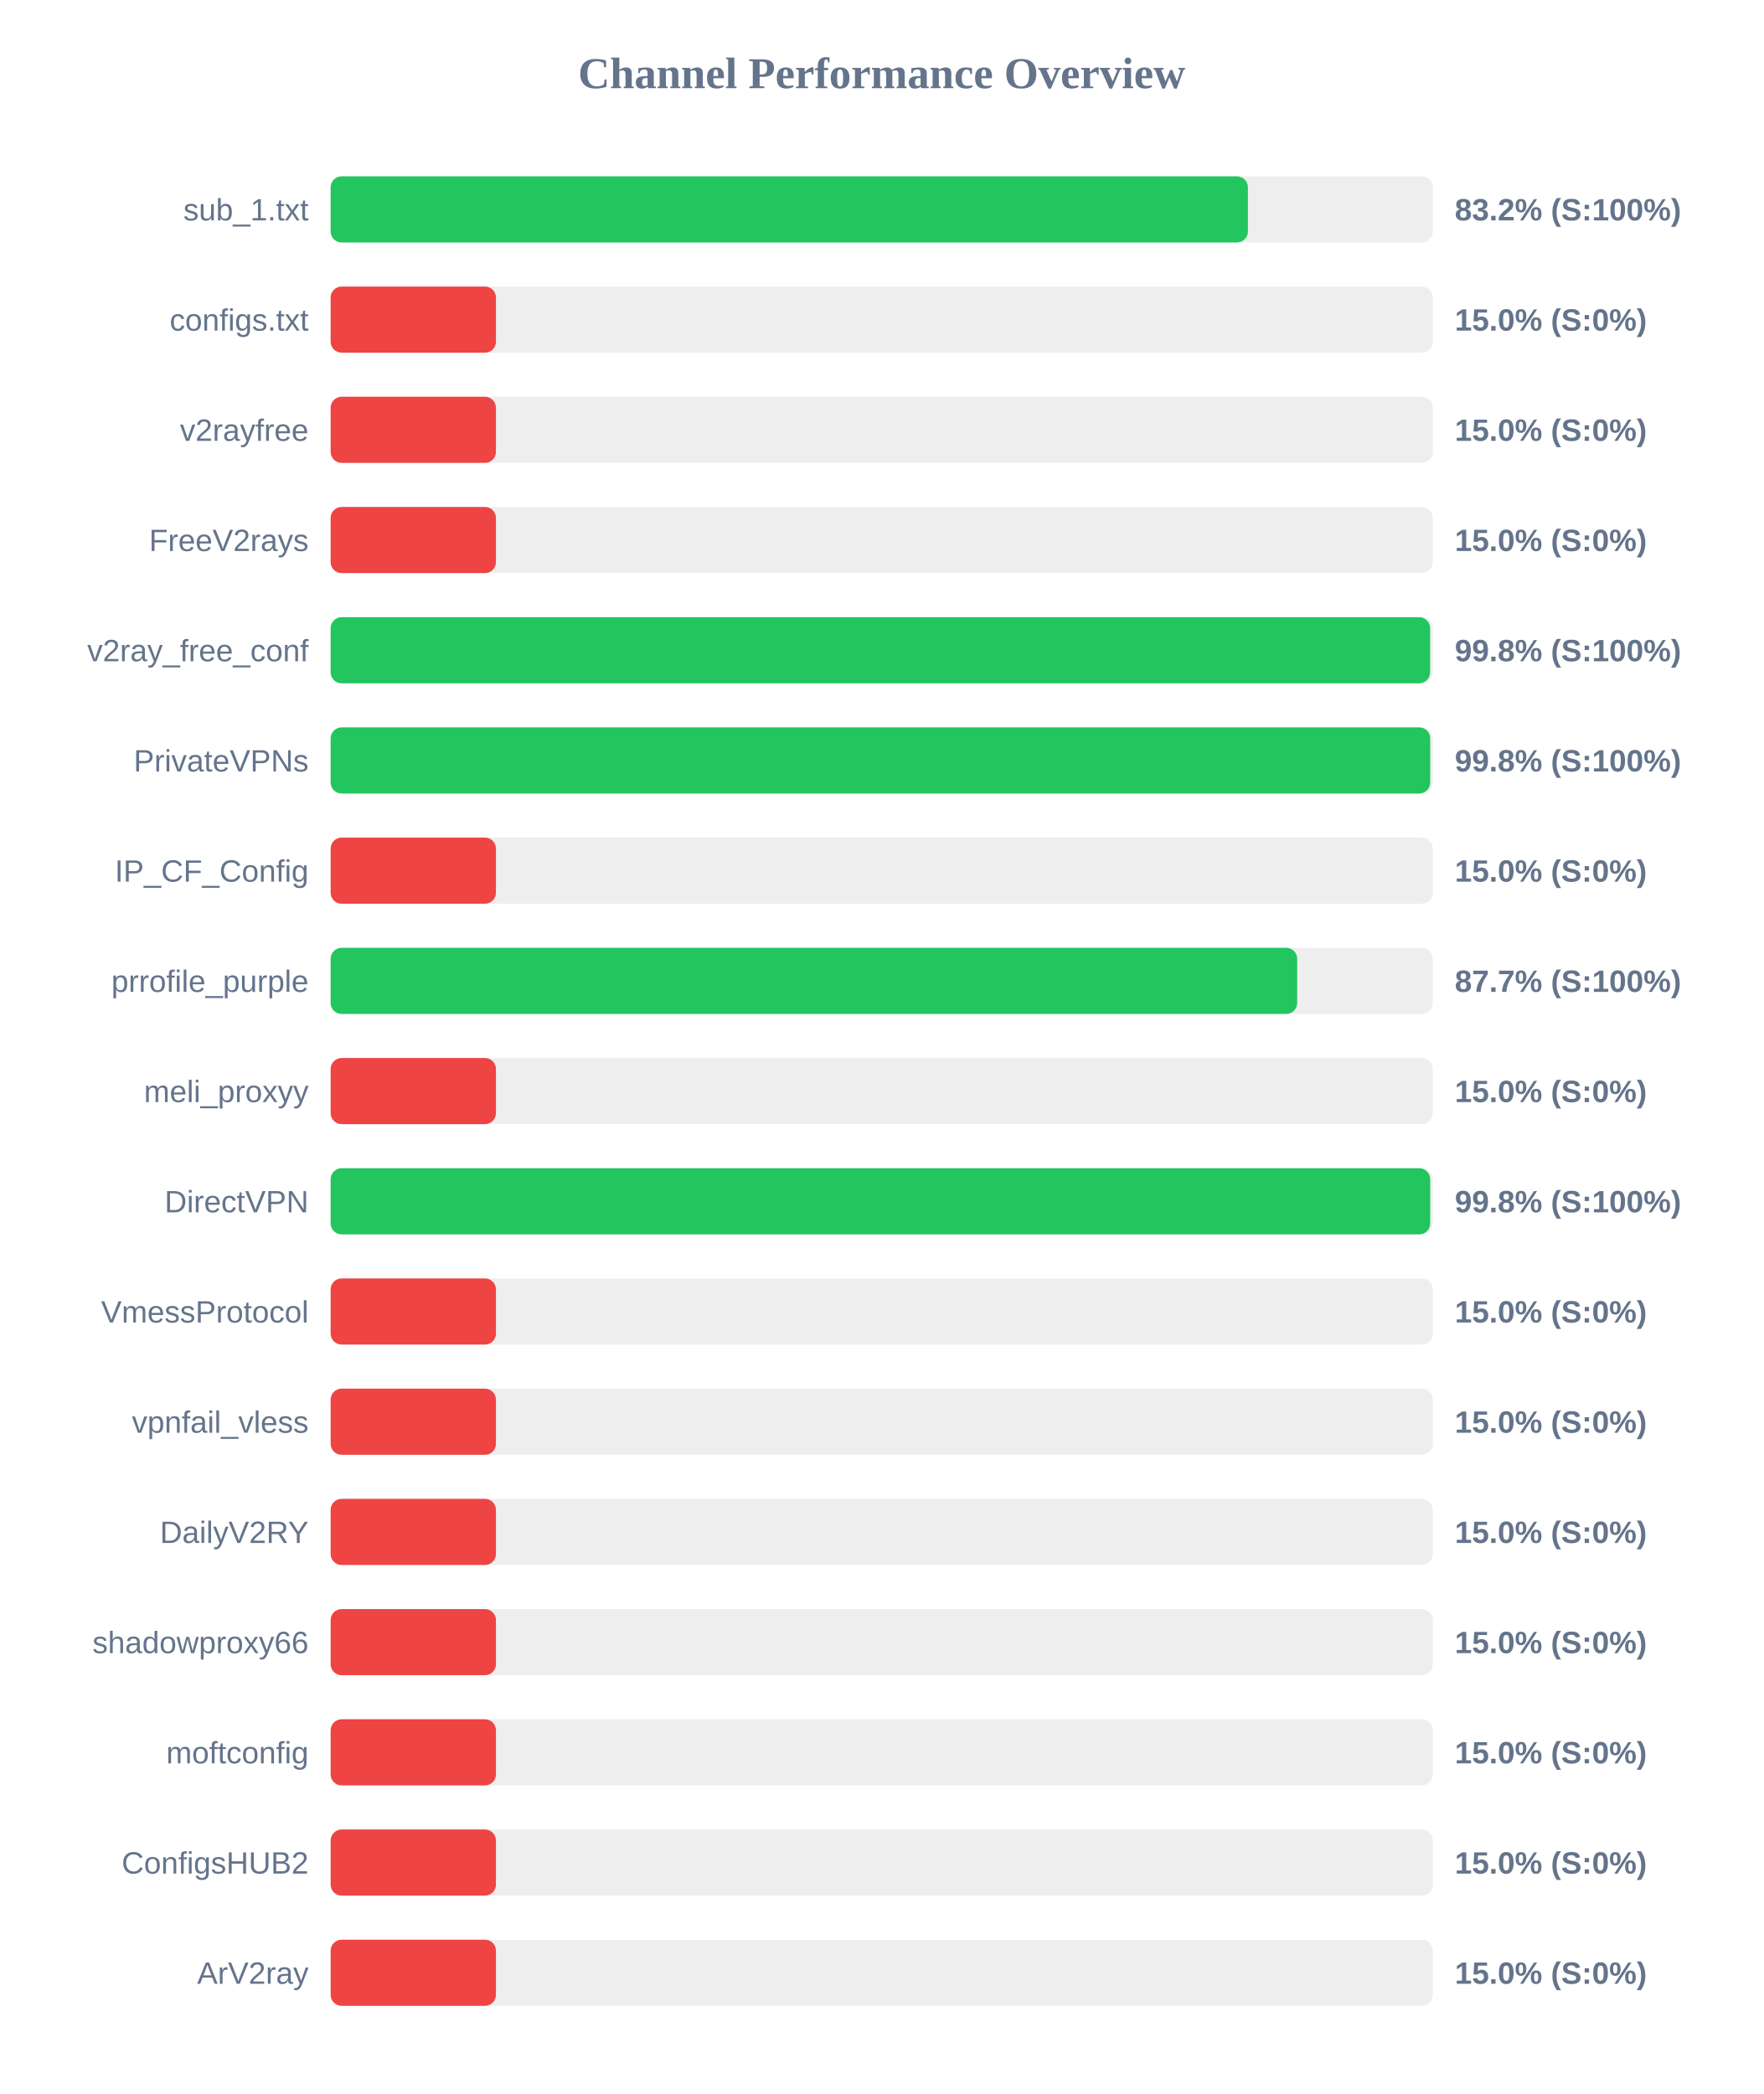
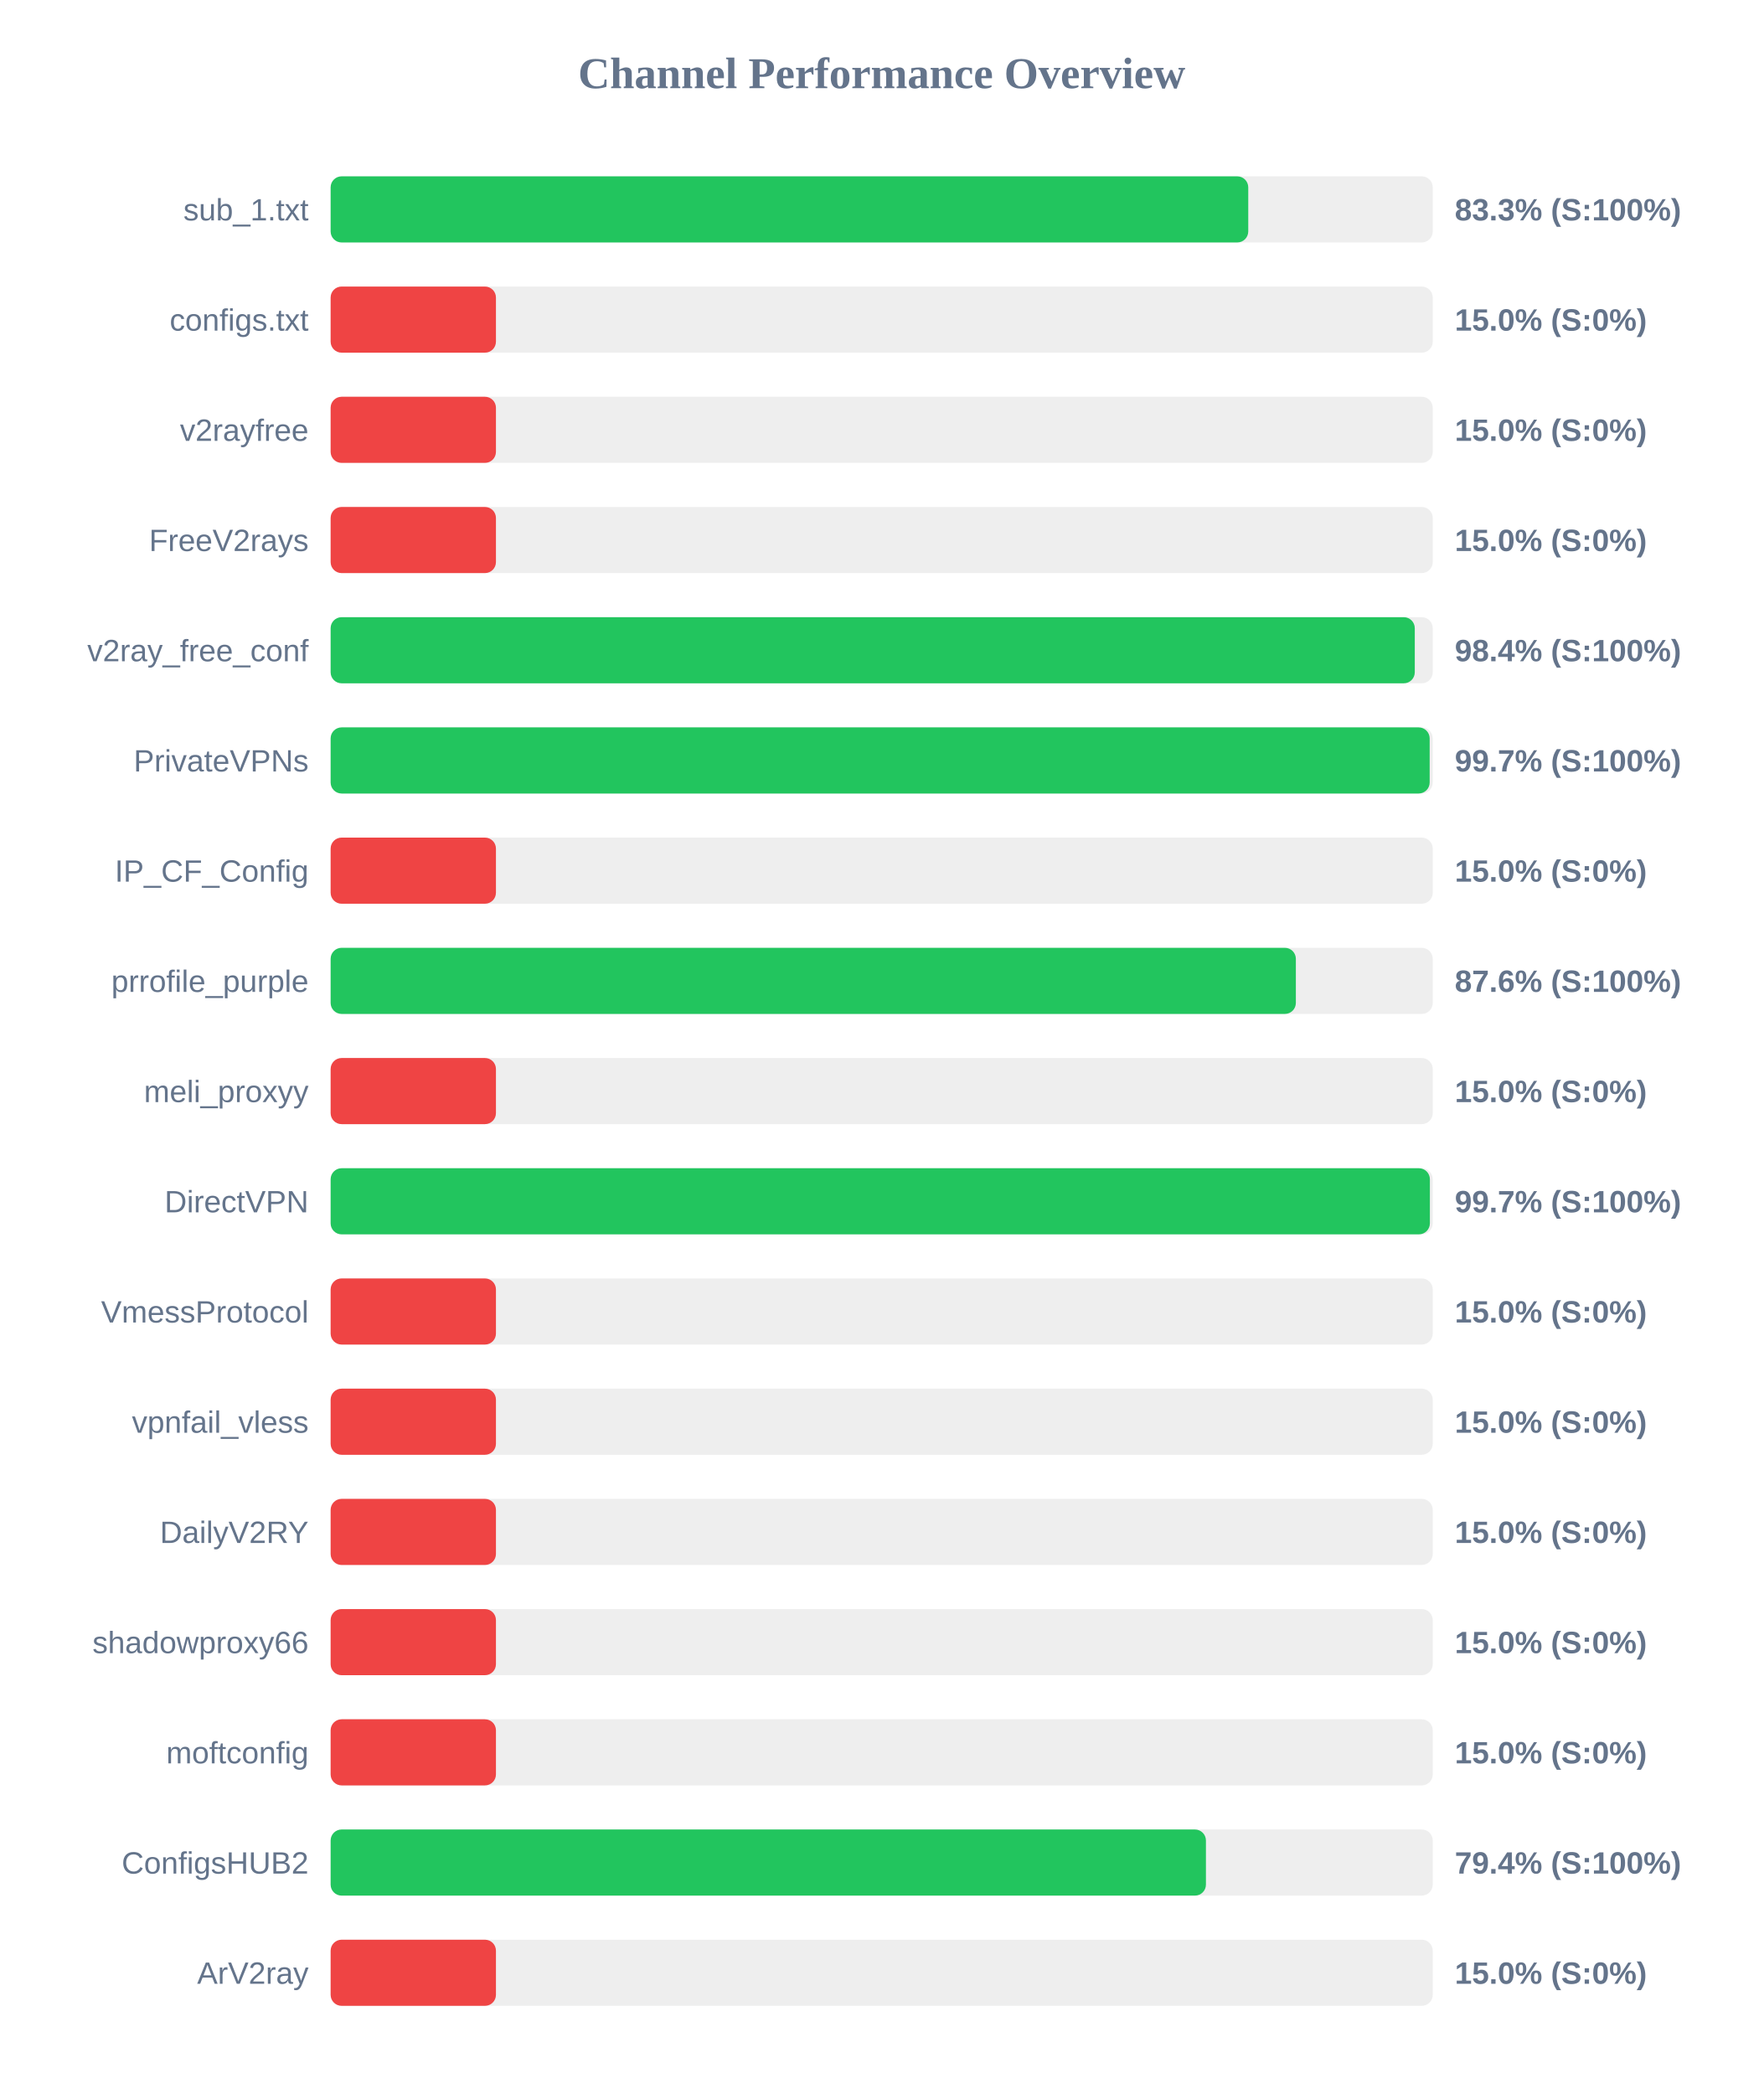
<svg xmlns="http://www.w3.org/2000/svg" width="800" height="950" version="1.1">
  <style>
        .row { font: 14px Arial; fill: #64748b; }
        .score { font: bold 14px Arial; fill: #64748b; }
    </style>
  <text x="400" y="40" text-anchor="middle" font-size="20px" font-weight="bold" fill="#64748b">Channel Performance Overview</text>
  <rect x="150" y="80" width="500" height="30" fill="#eee" rx="5" />
-   <rect x="150" y="80" width="416.15" height="30" fill="#22c55e" rx="5" />
+   <rect x="150" y="80" width="416.3" height="30" fill="#22c55e" rx="5" />
  <text x="140" y="100" text-anchor="end" class="row">sub_1.txt</text>
-   <text x="660" y="100" text-anchor="start" class="score">83.2% (S:100%)</text>
+   <text x="660" y="100" text-anchor="start" class="score">83.3% (S:100%)</text>
  <rect x="150" y="130" width="500" height="30" fill="#eee" rx="5" />
  <rect x="150" y="130" width="75.0" height="30" fill="#ef4444" rx="5" />
  <text x="140" y="150" text-anchor="end" class="row">configs.txt</text>
  <text x="660" y="150" text-anchor="start" class="score">15.0% (S:0%)</text>
  <rect x="150" y="180" width="500" height="30" fill="#eee" rx="5" />
  <rect x="150" y="180" width="75.0" height="30" fill="#ef4444" rx="5" />
  <text x="140" y="200" text-anchor="end" class="row">v2rayfree</text>
  <text x="660" y="200" text-anchor="start" class="score">15.0% (S:0%)</text>
  <rect x="150" y="230" width="500" height="30" fill="#eee" rx="5" />
  <rect x="150" y="230" width="75.0" height="30" fill="#ef4444" rx="5" />
  <text x="140" y="250" text-anchor="end" class="row">FreeV2rays</text>
  <text x="660" y="250" text-anchor="start" class="score">15.0% (S:0%)</text>
  <rect x="150" y="280" width="500" height="30" fill="#eee" rx="5" />
-   <rect x="150" y="280" width="498.8" height="30" fill="#22c55e" rx="5" />
+   <rect x="150" y="280" width="491.85" height="30" fill="#22c55e" rx="5" />
  <text x="140" y="300" text-anchor="end" class="row">v2ray_free_conf</text>
-   <text x="660" y="300" text-anchor="start" class="score">99.8% (S:100%)</text>
+   <text x="660" y="300" text-anchor="start" class="score">98.4% (S:100%)</text>
  <rect x="150" y="330" width="500" height="30" fill="#eee" rx="5" />
-   <rect x="150" y="330" width="498.85" height="30" fill="#22c55e" rx="5" />
+   <rect x="150" y="330" width="498.6" height="30" fill="#22c55e" rx="5" />
  <text x="140" y="350" text-anchor="end" class="row">PrivateVPNs</text>
-   <text x="660" y="350" text-anchor="start" class="score">99.8% (S:100%)</text>
+   <text x="660" y="350" text-anchor="start" class="score">99.7% (S:100%)</text>
  <rect x="150" y="380" width="500" height="30" fill="#eee" rx="5" />
  <rect x="150" y="380" width="75.0" height="30" fill="#ef4444" rx="5" />
  <text x="140" y="400" text-anchor="end" class="row">IP_CF_Config</text>
  <text x="660" y="400" text-anchor="start" class="score">15.0% (S:0%)</text>
  <rect x="150" y="430" width="500" height="30" fill="#eee" rx="5" />
-   <rect x="150" y="430" width="438.5" height="30" fill="#22c55e" rx="5" />
+   <rect x="150" y="430" width="437.9" height="30" fill="#22c55e" rx="5" />
  <text x="140" y="450" text-anchor="end" class="row">prrofile_purple</text>
-   <text x="660" y="450" text-anchor="start" class="score">87.7% (S:100%)</text>
+   <text x="660" y="450" text-anchor="start" class="score">87.6% (S:100%)</text>
  <rect x="150" y="480" width="500" height="30" fill="#eee" rx="5" />
  <rect x="150" y="480" width="75.0" height="30" fill="#ef4444" rx="5" />
  <text x="140" y="500" text-anchor="end" class="row">meli_proxyy</text>
  <text x="660" y="500" text-anchor="start" class="score">15.0% (S:0%)</text>
  <rect x="150" y="530" width="500" height="30" fill="#eee" rx="5" />
-   <rect x="150" y="530" width="498.85" height="30" fill="#22c55e" rx="5" />
+   <rect x="150" y="530" width="498.7" height="30" fill="#22c55e" rx="5" />
  <text x="140" y="550" text-anchor="end" class="row">DirectVPN</text>
-   <text x="660" y="550" text-anchor="start" class="score">99.8% (S:100%)</text>
+   <text x="660" y="550" text-anchor="start" class="score">99.7% (S:100%)</text>
  <rect x="150" y="580" width="500" height="30" fill="#eee" rx="5" />
  <rect x="150" y="580" width="75.0" height="30" fill="#ef4444" rx="5" />
  <text x="140" y="600" text-anchor="end" class="row">VmessProtocol</text>
  <text x="660" y="600" text-anchor="start" class="score">15.0% (S:0%)</text>
  <rect x="150" y="630" width="500" height="30" fill="#eee" rx="5" />
  <rect x="150" y="630" width="75.0" height="30" fill="#ef4444" rx="5" />
  <text x="140" y="650" text-anchor="end" class="row">vpnfail_vless</text>
  <text x="660" y="650" text-anchor="start" class="score">15.0% (S:0%)</text>
  <rect x="150" y="680" width="500" height="30" fill="#eee" rx="5" />
  <rect x="150" y="680" width="75.0" height="30" fill="#ef4444" rx="5" />
  <text x="140" y="700" text-anchor="end" class="row">DailyV2RY</text>
  <text x="660" y="700" text-anchor="start" class="score">15.0% (S:0%)</text>
  <rect x="150" y="730" width="500" height="30" fill="#eee" rx="5" />
  <rect x="150" y="730" width="75.0" height="30" fill="#ef4444" rx="5" />
  <text x="140" y="750" text-anchor="end" class="row">shadowproxy66</text>
  <text x="660" y="750" text-anchor="start" class="score">15.0% (S:0%)</text>
  <rect x="150" y="780" width="500" height="30" fill="#eee" rx="5" />
  <rect x="150" y="780" width="75.0" height="30" fill="#ef4444" rx="5" />
  <text x="140" y="800" text-anchor="end" class="row">moftconfig</text>
  <text x="660" y="800" text-anchor="start" class="score">15.0% (S:0%)</text>
  <rect x="150" y="830" width="500" height="30" fill="#eee" rx="5" />
-   <rect x="150" y="830" width="75.0" height="30" fill="#ef4444" rx="5" />
+   <rect x="150" y="830" width="397.1" height="30" fill="#22c55e" rx="5" />
  <text x="140" y="850" text-anchor="end" class="row">ConfigsHUB2</text>
-   <text x="660" y="850" text-anchor="start" class="score">15.0% (S:0%)</text>
+   <text x="660" y="850" text-anchor="start" class="score">79.4% (S:100%)</text>
  <rect x="150" y="880" width="500" height="30" fill="#eee" rx="5" />
  <rect x="150" y="880" width="75.0" height="30" fill="#ef4444" rx="5" />
  <text x="140" y="900" text-anchor="end" class="row">ArV2ray</text>
  <text x="660" y="900" text-anchor="start" class="score">15.0% (S:0%)</text>
</svg>
